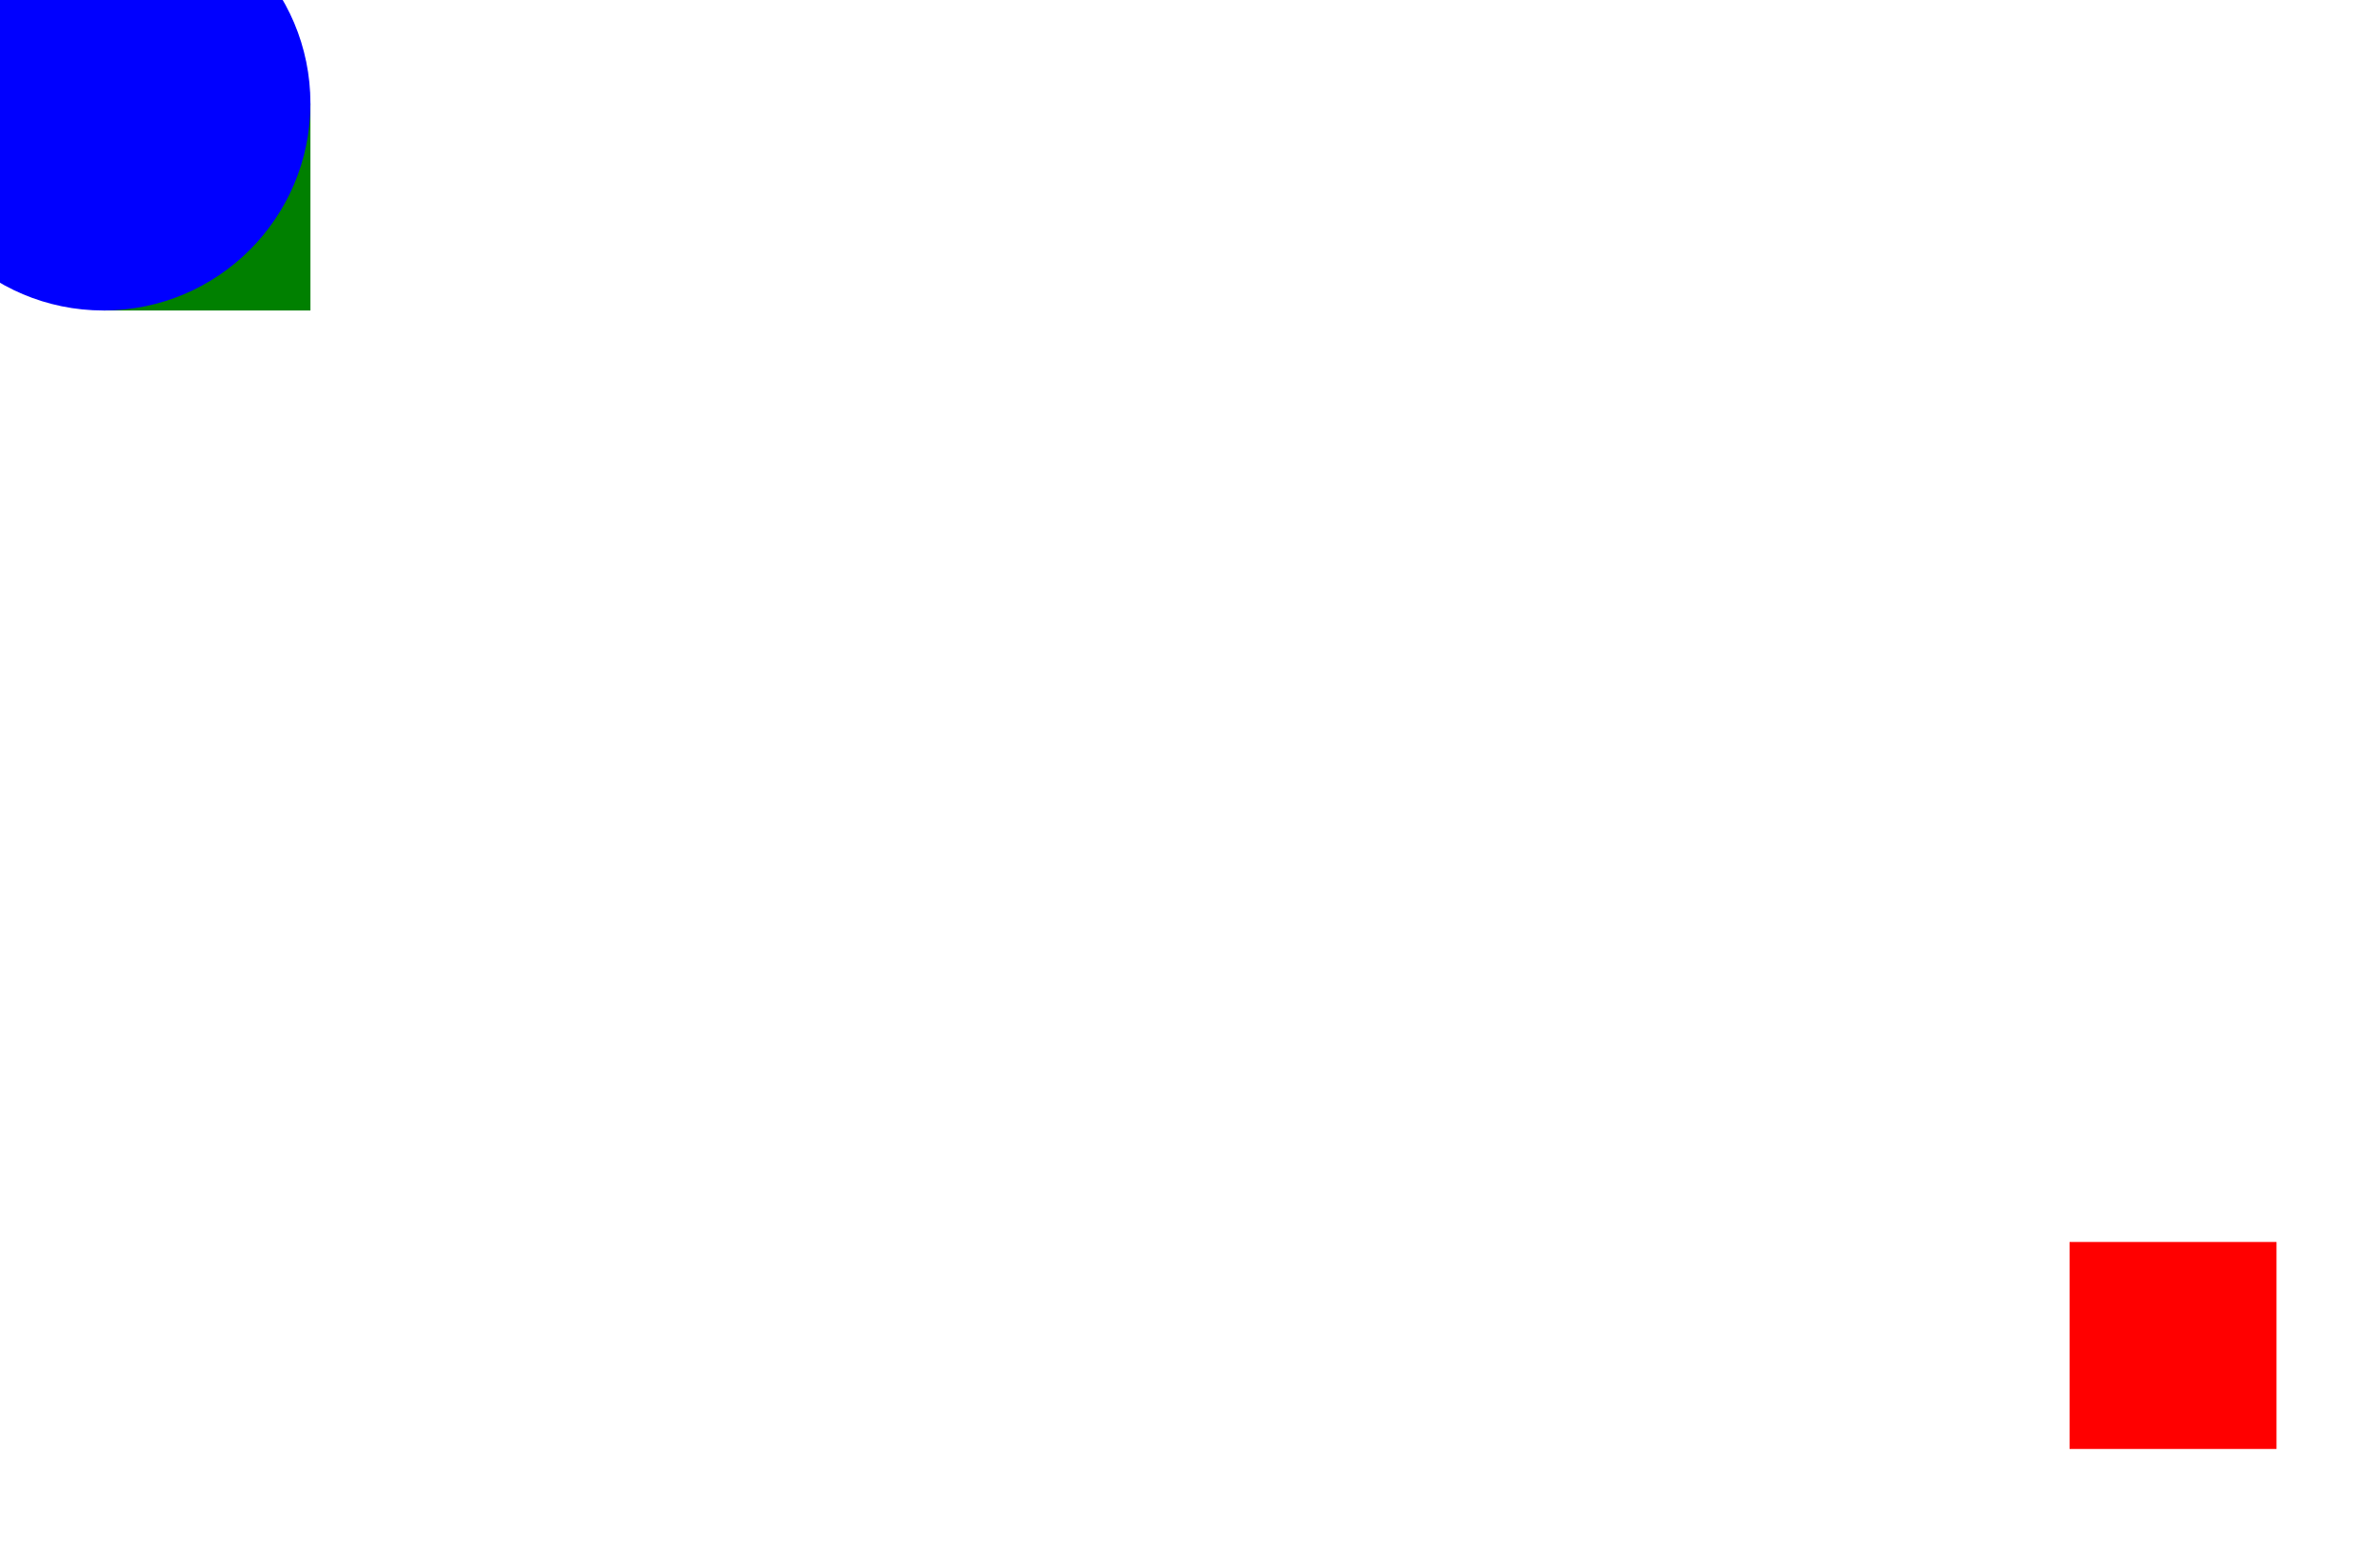
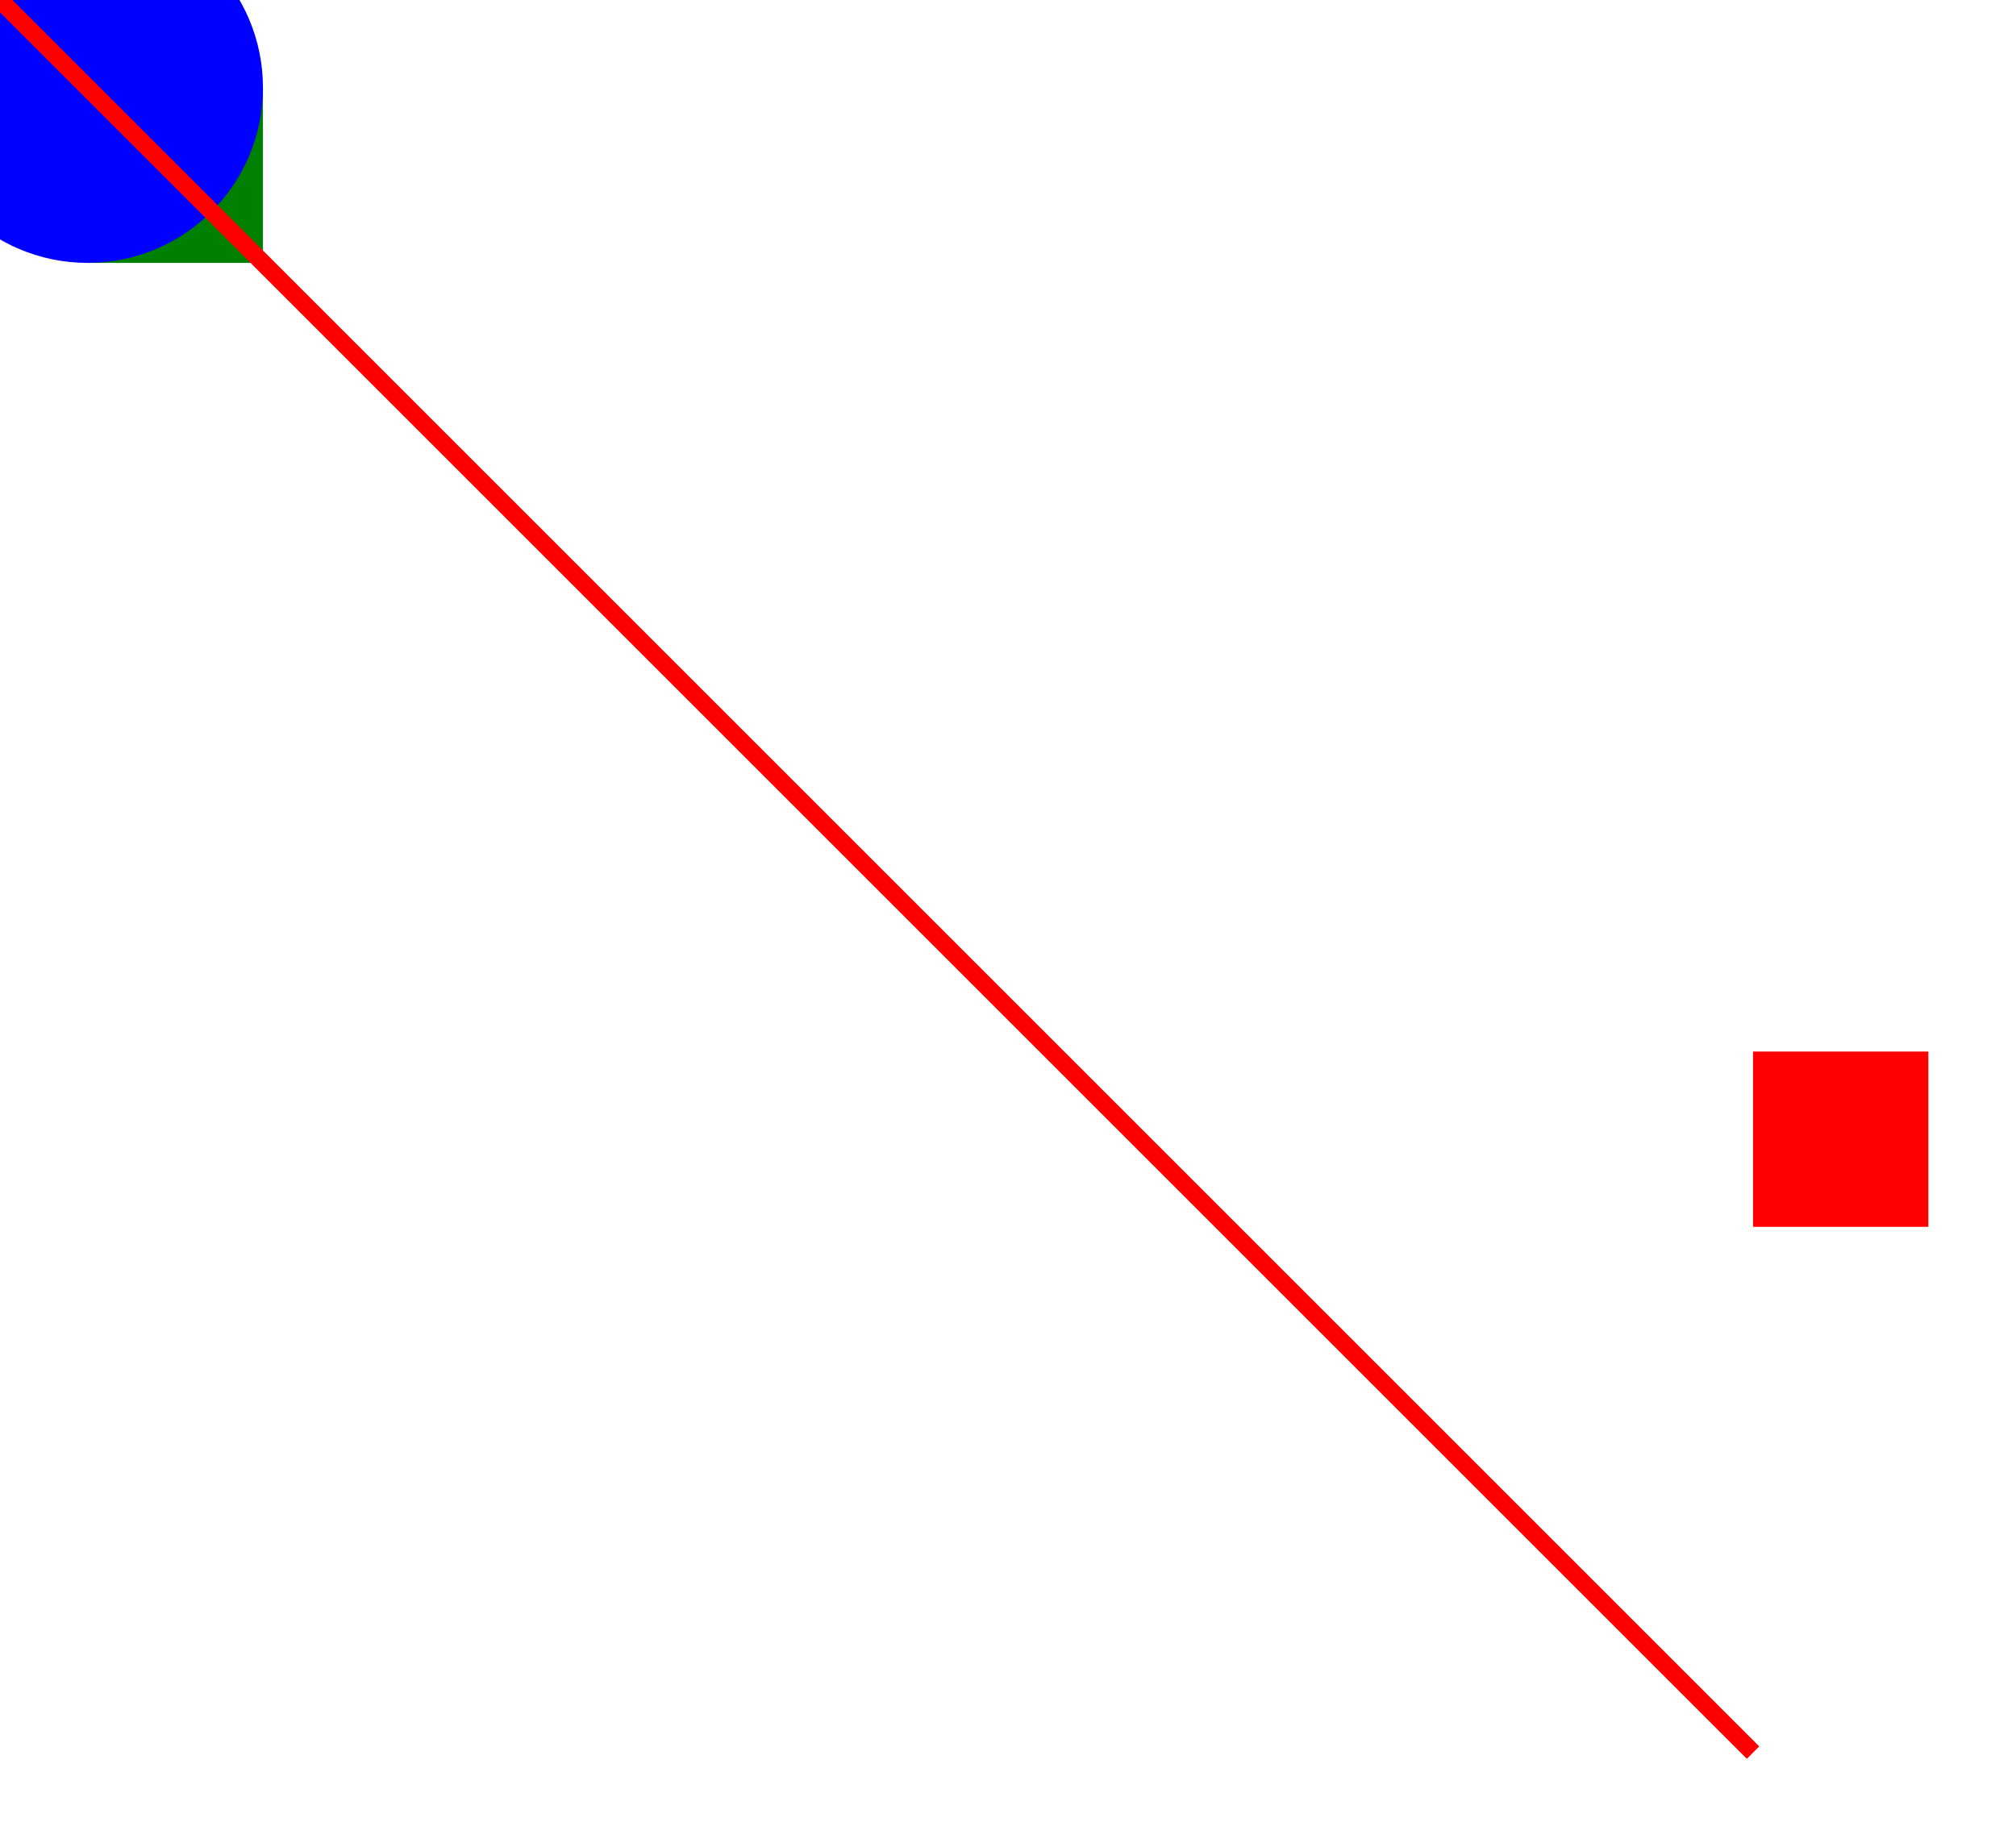
<svg>
  <rect x="5" y="5" width="10" height="10" fill="green" />
  <circle cx="5" cy="5" r="10" fill="blue" />
  <rect x="100" y="60" width="10" height="10" fill="red" />
+   <line x1="0" y1="0" x2="100" y2="100" stroke="red" />
</svg>
